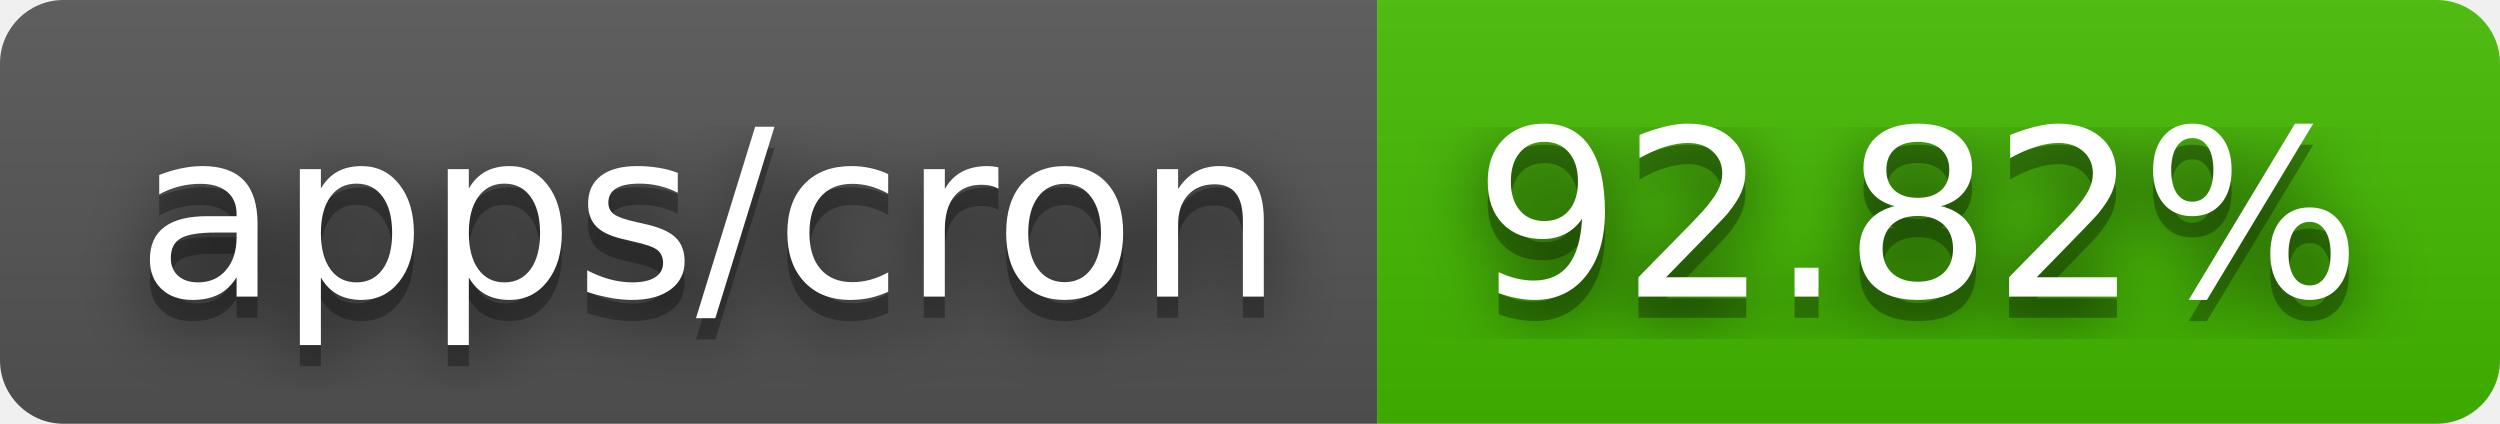
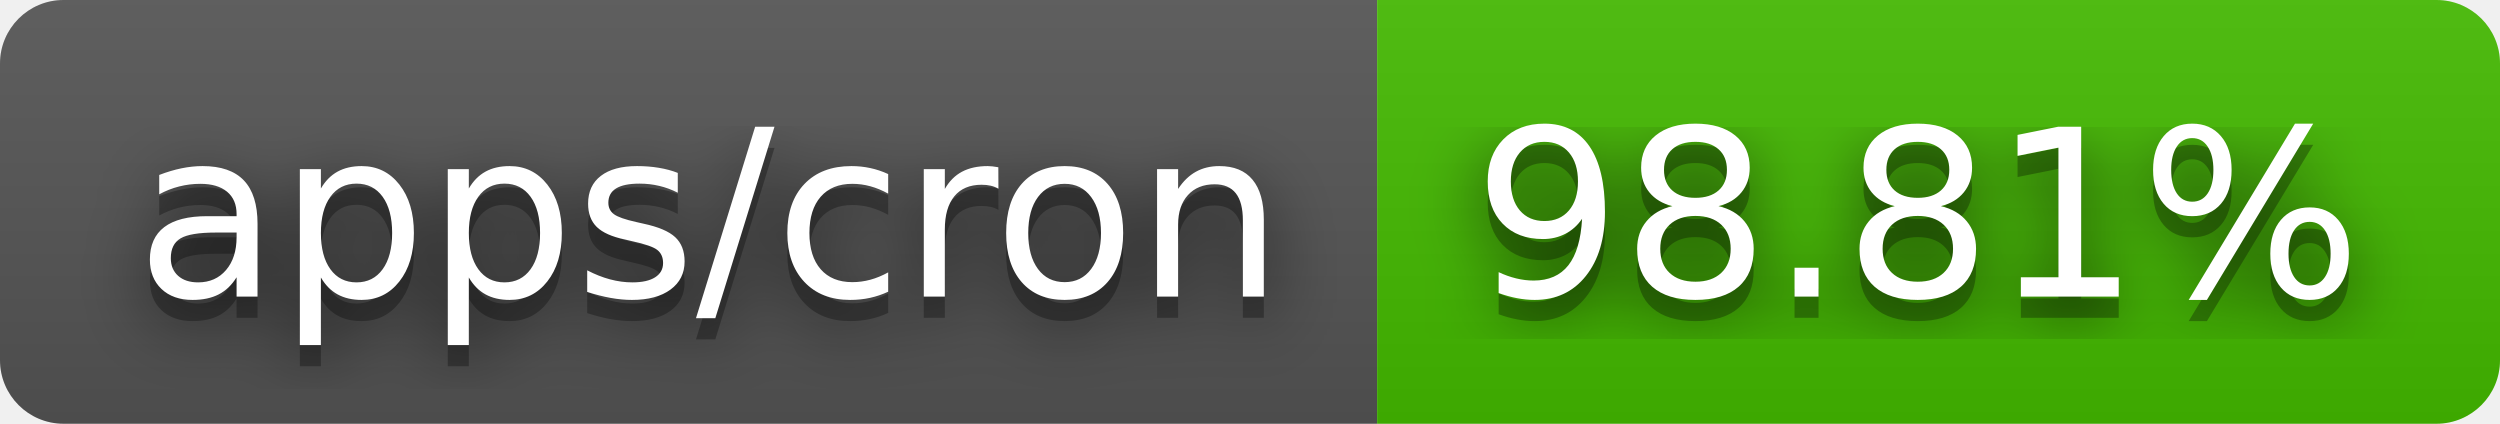
- <svg xmlns="http://www.w3.org/2000/svg" width="118" height="20" role="img" aria-label="apps/cron: 92.82%">
+ <svg xmlns="http://www.w3.org/2000/svg" width="118" height="20" role="img" aria-label="apps/cron: 98.81%">
  <filter id="blur">
    <feGaussianBlur stdDeviation="16" />
  </filter>
  <linearGradient id="s" x2="0" y2="100%">
    <stop offset="0" stop-color="#bbb" stop-opacity=".1" />
    <stop offset="1" stop-opacity=".1" />
  </linearGradient>
  <clipPath id="r">
    <rect width="118" height="20" rx="3" />
  </clipPath>
  <g clip-path="url(#r)">
    <rect width="65" height="20" fill="#555" />
    <rect x="65" width="53" height="20" fill="#4b0" />
    <rect width="118" height="20" fill="url(#s)" />
  </g>
  <g fill="#fff" text-anchor="middle" font-family="Verdana,Geneva,DejaVu Sans,sans-serif" text-rendering="geometricPrecision" font-size="110">
    <g transform="scale(.1)">
      <g aria-hidden="true" fill="#010101">
        <text x="335" y="150" fill-opacity=".8" filter="url(#blur)" textLength="550">apps/cron</text>
        <text x="335" y="150" fill-opacity=".3" textLength="550">apps/cron</text>
      </g>
      <text x="335" y="140" textLength="550">apps/cron</text>
    </g>
    <g transform="scale(.1)">
      <g aria-hidden="true" fill="#010101">
-         <text x="905" y="150" fill-opacity=".8" filter="url(#blur)" textLength="430">92.82%</text>
-         <text x="905" y="150" fill-opacity=".3" textLength="430">92.82%</text>
+         <text x="905" y="150" fill-opacity=".8" filter="url(#blur)" textLength="430">98.81%</text>
+         <text x="905" y="150" fill-opacity=".3" textLength="430">98.81%</text>
      </g>
-       <text x="905" y="140" textLength="430">92.82%</text>
+       <text x="905" y="140" textLength="430">98.81%</text>
    </g>
  </g>
</svg>
